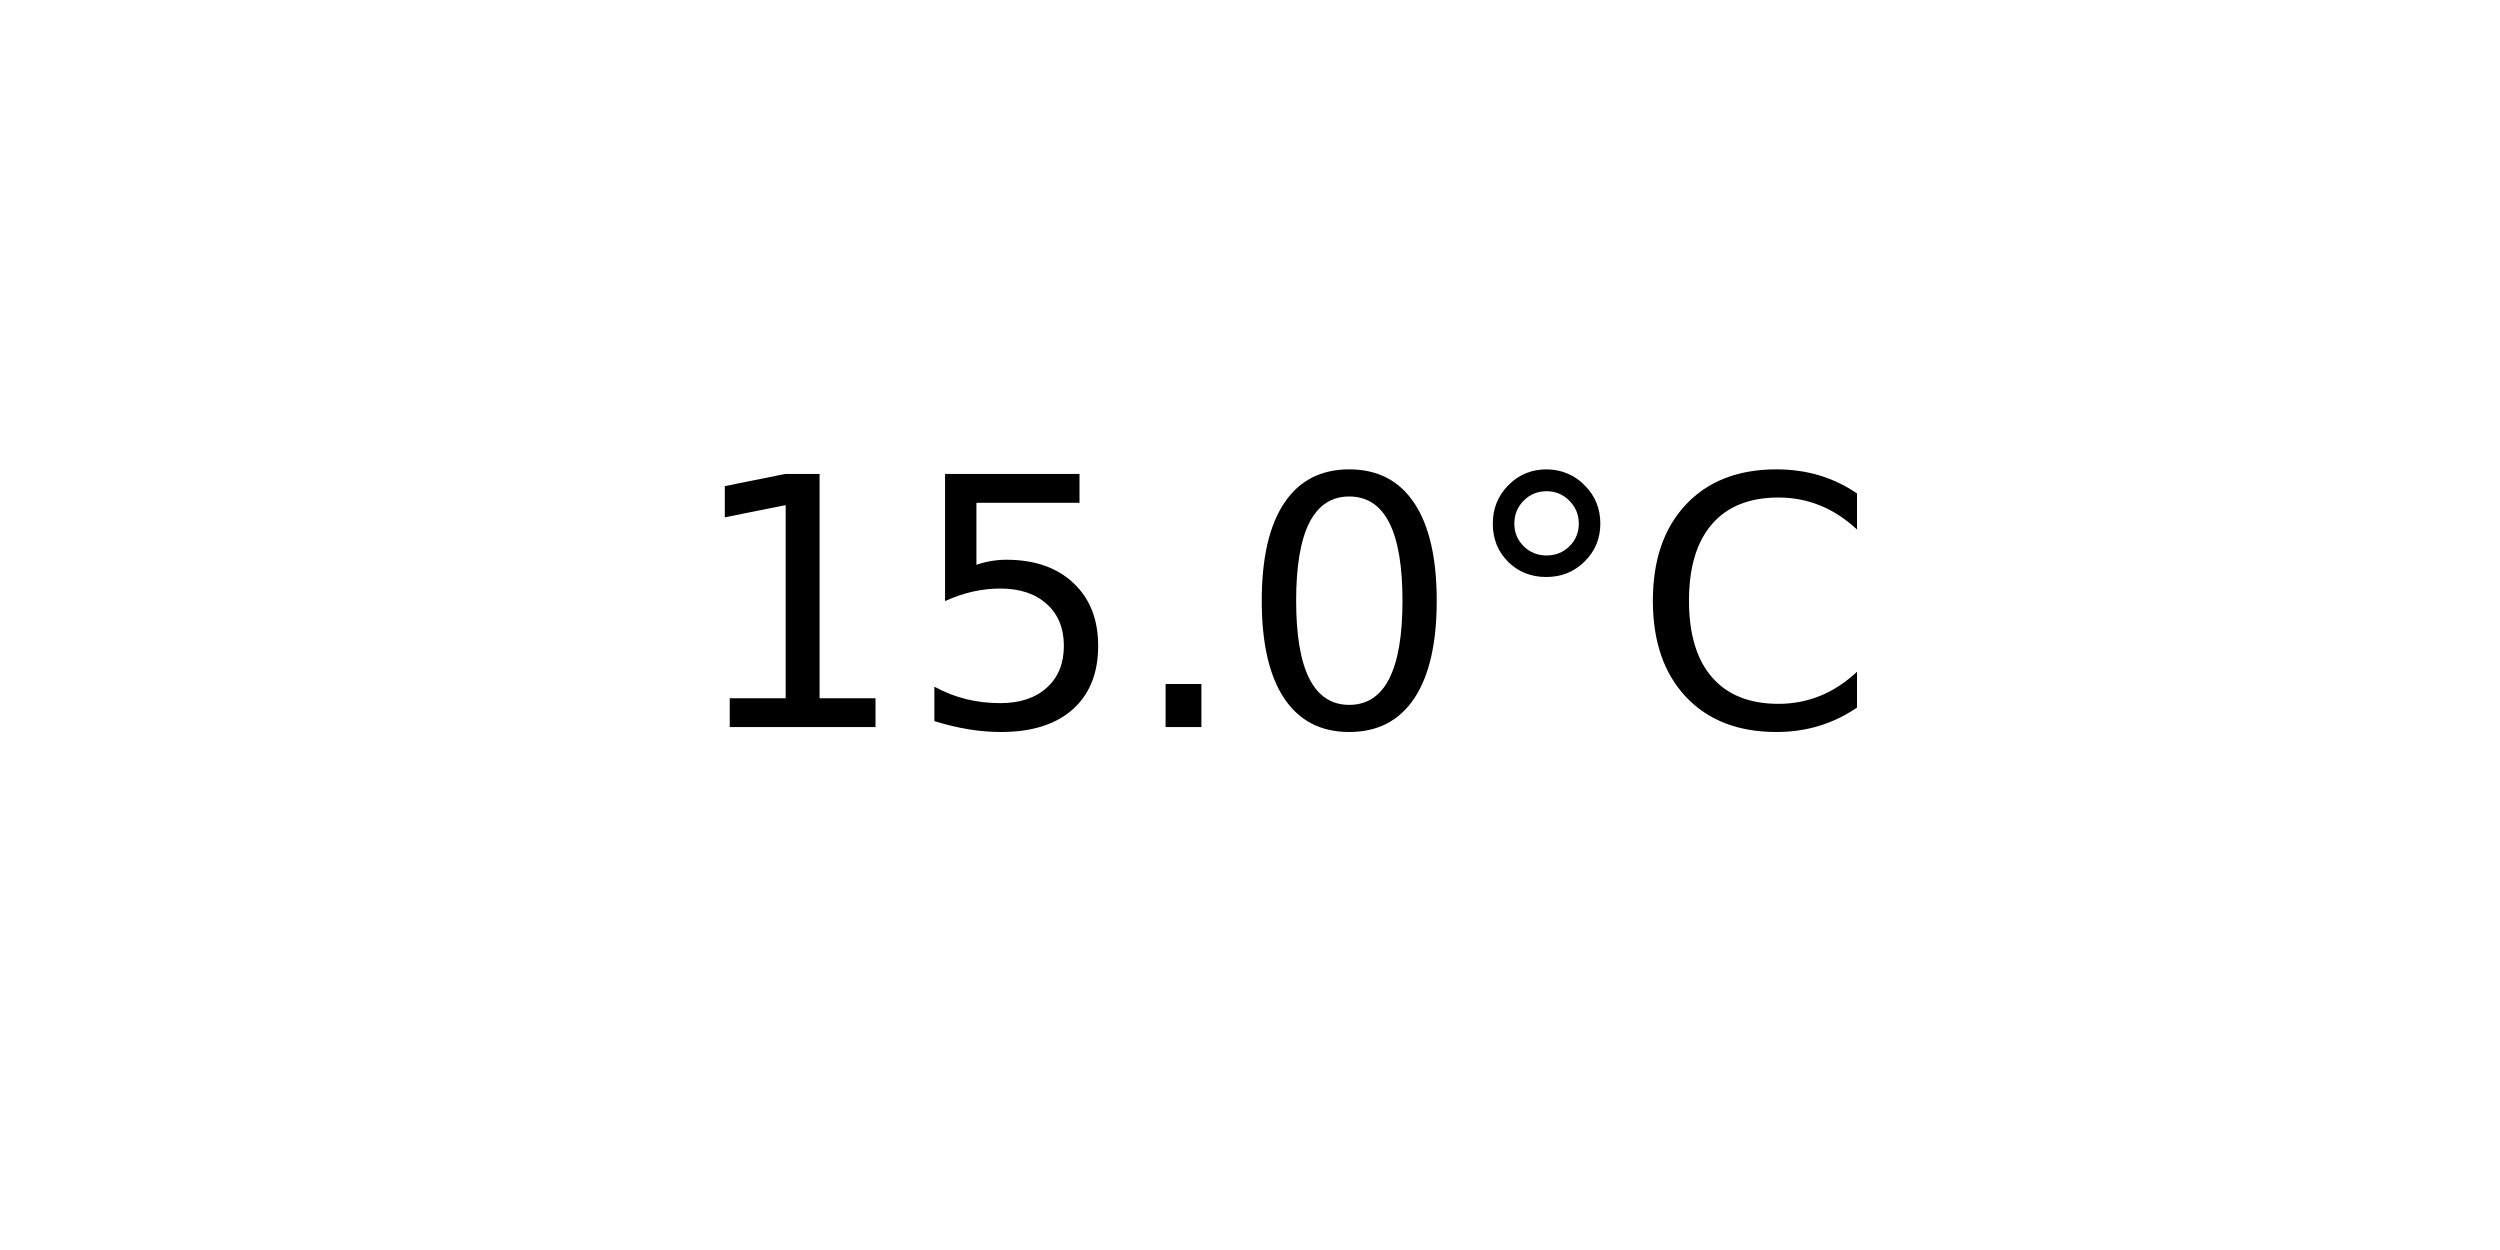
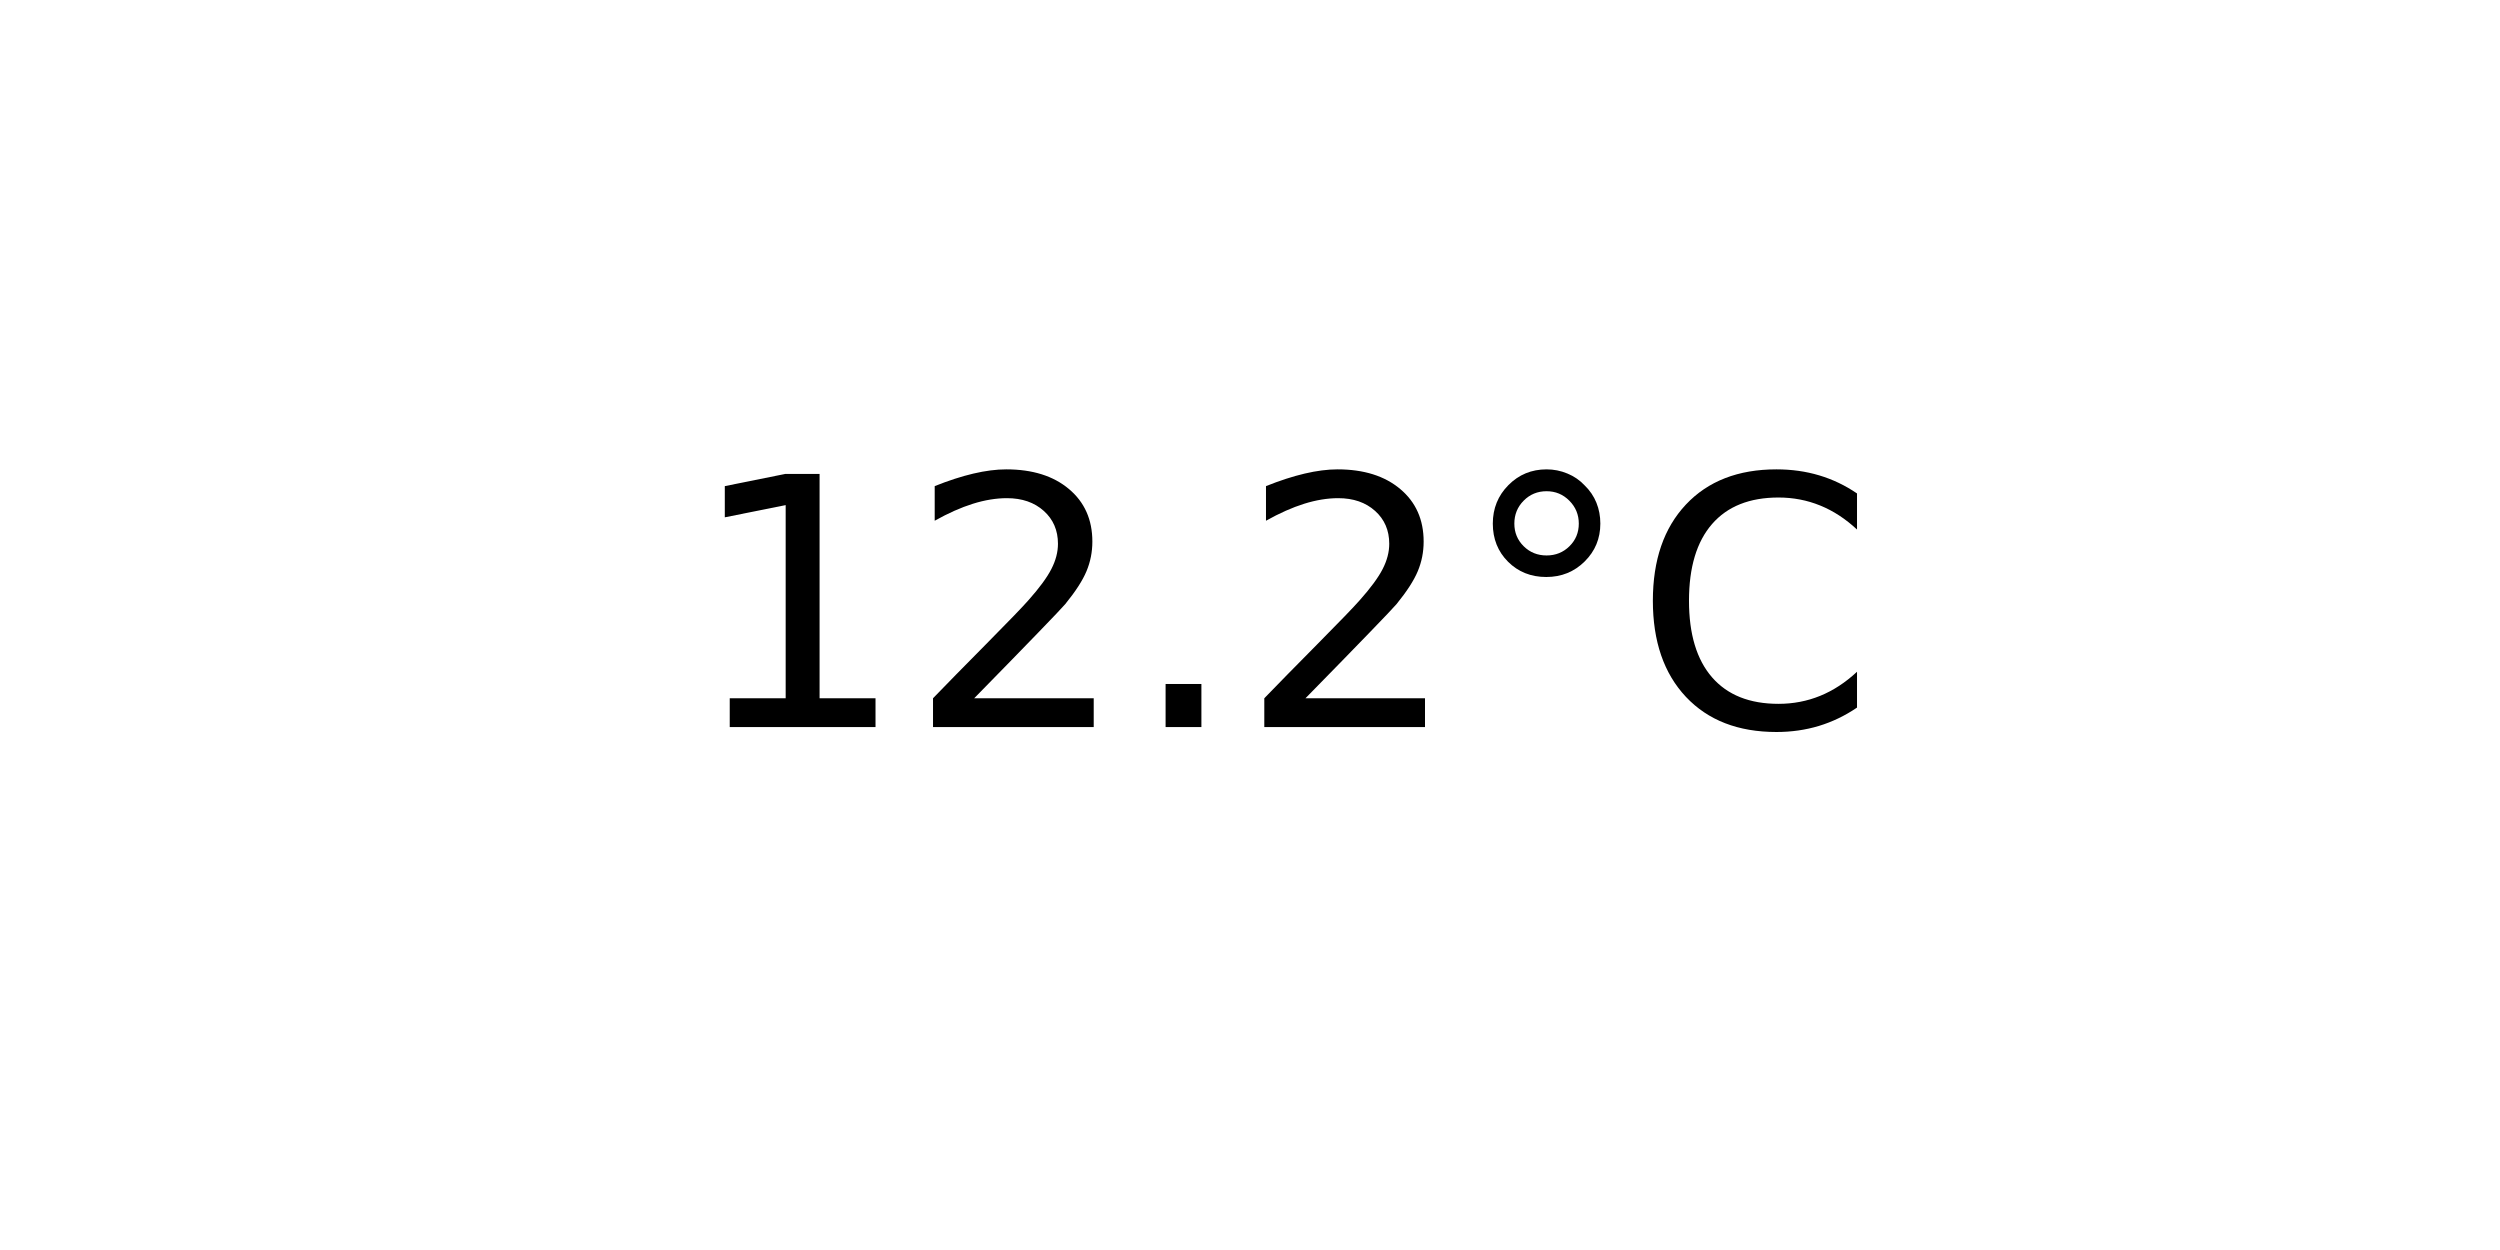
<svg xmlns="http://www.w3.org/2000/svg" xmlns:xlink="http://www.w3.org/1999/xlink" width="72pt" height="36pt" viewBox="0 0 72 36" version="1.1">
  <defs>
    <style type="text/css">*{stroke-linejoin: round; stroke-linecap: butt}</style>
  </defs>
  <g id="figure_1">
    <g id="axes_1">
      <g id="text_1">
        <g transform="translate(19.77578 20.93937) scale(0.1 -0.1)">
          <defs>
            <path id="DejaVuSans-31" d="M 794 531  L 1825 531  L 1825 4091  L 703 3866  L 703 4441  L 1819 4666  L 2450 4666  L 2450 531  L 3481 531  L 3481 0  L 794 0  L 794 531  z " transform="scale(0.015625)" />
-             <path id="DejaVuSans-35" d="M 691 4666  L 3169 4666  L 3169 4134  L 1269 4134  L 1269 2991  Q 1406 3038 1543 3061  Q 1681 3084 1819 3084  Q 2600 3084 3056 2656  Q 3513 2228 3513 1497  Q 3513 744 3044 326  Q 2575 -91 1722 -91  Q 1428 -91 1123 -41  Q 819 9 494 109  L 494 744  Q 775 591 1075 516  Q 1375 441 1709 441  Q 2250 441 2565 725  Q 2881 1009 2881 1497  Q 2881 1984 2565 2268  Q 2250 2553 1709 2553  Q 1456 2553 1204 2497  Q 953 2441 691 2322  L 691 4666  z " transform="scale(0.015625)" />
+             <path id="DejaVuSans-32" d="M 1228 531  L 3431 531  L 3431 0  L 469 0  L 469 531  Q 828 903 1448 1529  Q 2069 2156 2228 2338  Q 2531 2678 2651 2914  Q 2772 3150 2772 3378  Q 2772 3750 2511 3984  Q 2250 4219 1831 4219  Q 1534 4219 1204 4116  Q 875 4013 500 3803  L 500 4441  Q 881 4594 1212 4672  Q 1544 4750 1819 4750  Q 2544 4750 2975 4387  Q 3406 4025 3406 3419  Q 3406 3131 3298 2873  Q 3191 2616 2906 2266  Q 2828 2175 2409 1742  Q 1991 1309 1228 531  z " transform="scale(0.015625)" />
            <path id="DejaVuSans-2e" d="M 684 794  L 1344 794  L 1344 0  L 684 0  L 684 794  z " transform="scale(0.015625)" />
-             <path id="DejaVuSans-30" d="M 2034 4250  Q 1547 4250 1301 3770  Q 1056 3291 1056 2328  Q 1056 1369 1301 889  Q 1547 409 2034 409  Q 2525 409 2770 889  Q 3016 1369 3016 2328  Q 3016 3291 2770 3770  Q 2525 4250 2034 4250  z M 2034 4750  Q 2819 4750 3233 4129  Q 3647 3509 3647 2328  Q 3647 1150 3233 529  Q 2819 -91 2034 -91  Q 1250 -91 836 529  Q 422 1150 422 2328  Q 422 3509 836 4129  Q 1250 4750 2034 4750  z " transform="scale(0.015625)" />
            <path id="DejaVuSans-b0" d="M 1600 4347  Q 1350 4347 1178 4173  Q 1006 4000 1006 3750  Q 1006 3503 1178 3333  Q 1350 3163 1600 3163  Q 1850 3163 2022 3333  Q 2194 3503 2194 3750  Q 2194 3997 2020 4172  Q 1847 4347 1600 4347  z M 1600 4750  Q 1800 4750 1984 4673  Q 2169 4597 2303 4453  Q 2447 4313 2519 4134  Q 2591 3956 2591 3750  Q 2591 3338 2302 3052  Q 2013 2766 1594 2766  Q 1172 2766 890 3047  Q 609 3328 609 3750  Q 609 4169 896 4459  Q 1184 4750 1600 4750  z " transform="scale(0.015625)" />
            <path id="DejaVuSans-43" d="M 4122 4306  L 4122 3641  Q 3803 3938 3442 4084  Q 3081 4231 2675 4231  Q 1875 4231 1450 3742  Q 1025 3253 1025 2328  Q 1025 1406 1450 917  Q 1875 428 2675 428  Q 3081 428 3442 575  Q 3803 722 4122 1019  L 4122 359  Q 3791 134 3420 21  Q 3050 -91 2638 -91  Q 1578 -91 968 557  Q 359 1206 359 2328  Q 359 3453 968 4101  Q 1578 4750 2638 4750  Q 3056 4750 3426 4639  Q 3797 4528 4122 4306  z " transform="scale(0.015625)" />
          </defs>
          <use xlink:href="#DejaVuSans-31" />
-           <use xlink:href="#DejaVuSans-35" x="63.623" />
+           <use xlink:href="#DejaVuSans-32" x="63.623" />
          <use xlink:href="#DejaVuSans-2e" x="127.246" />
-           <use xlink:href="#DejaVuSans-30" x="159.033" />
+           <use xlink:href="#DejaVuSans-32" x="159.033" />
          <use xlink:href="#DejaVuSans-b0" x="222.656" />
          <use xlink:href="#DejaVuSans-43" x="272.656" />
        </g>
      </g>
    </g>
  </g>
</svg>
